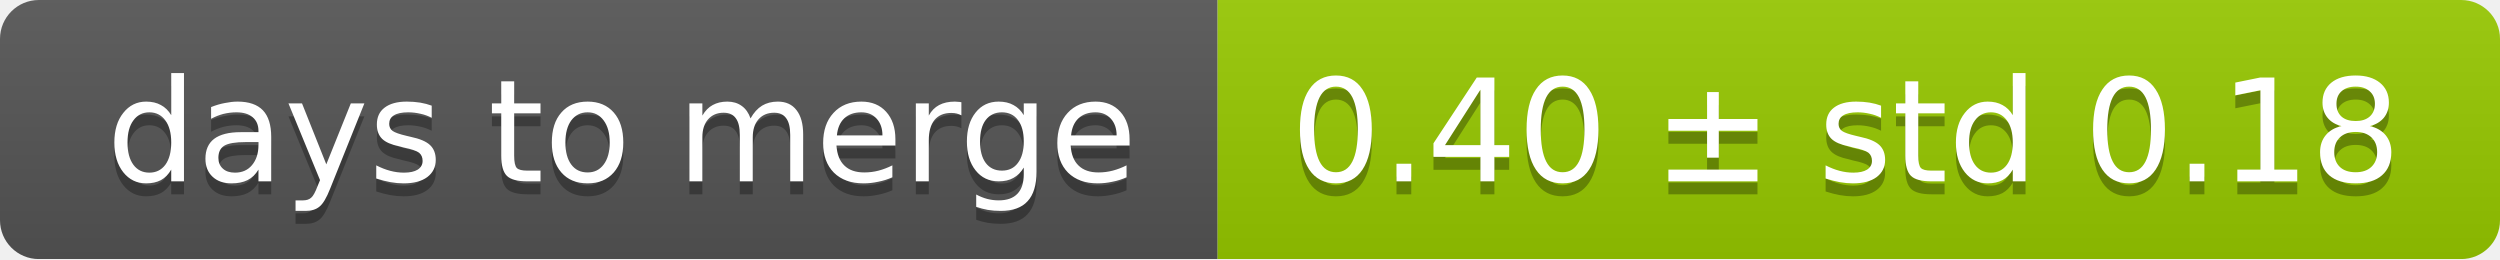
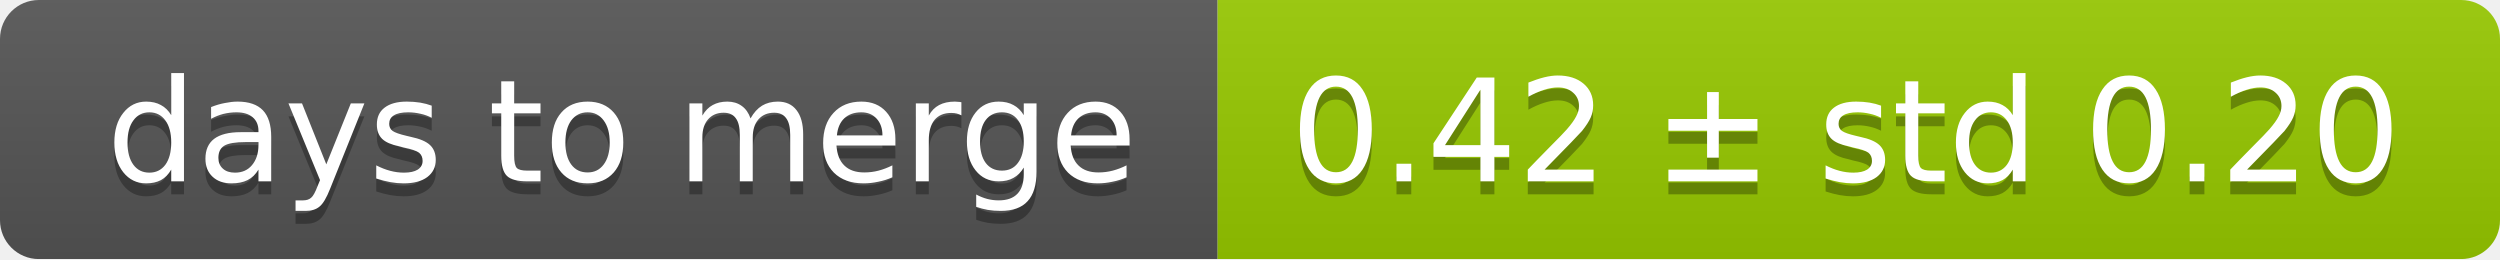
<svg xmlns="http://www.w3.org/2000/svg" width="193" height="20">
  <linearGradient id="smooth" x2="0" y2="100%">
    <stop offset="0" stop-color="#bbb" stop-opacity=".1" />
    <stop offset="1" stop-opacity=".1" />
  </linearGradient>
  <mask id="round">
    <rect width="193" height="20" rx="3" fill="#fff" />
  </mask>
  <g mask="url(#round)">
    <rect width="94" height="20" fill="#555" />
    <rect x="94" width="99" height="20" fill="#97ca00" />
    <rect width="193" height="20" fill="url(#smooth)" />
  </g>
  <g fill="#fff" text-anchor="middle" font-family="DejaVu Sans,Verdana,Geneva,sans-serif" font-size="11">
    <text x="48" y="15" fill="#010101" fill-opacity=".3">days to merge</text>
    <text x="48" y="14">days to merge</text>
-     <text x="142.5" y="15" fill="#010101" fill-opacity=".3">0.40 ± std 0.18</text>
-     <text x="142.5" y="14">0.40 ± std 0.18</text>
+     <text x="142.5" y="15" fill="#010101" fill-opacity=".3">0.42 ± std 0.20</text>
+     <text x="142.5" y="14">0.42 ± std 0.20</text>
  </g>
</svg>
